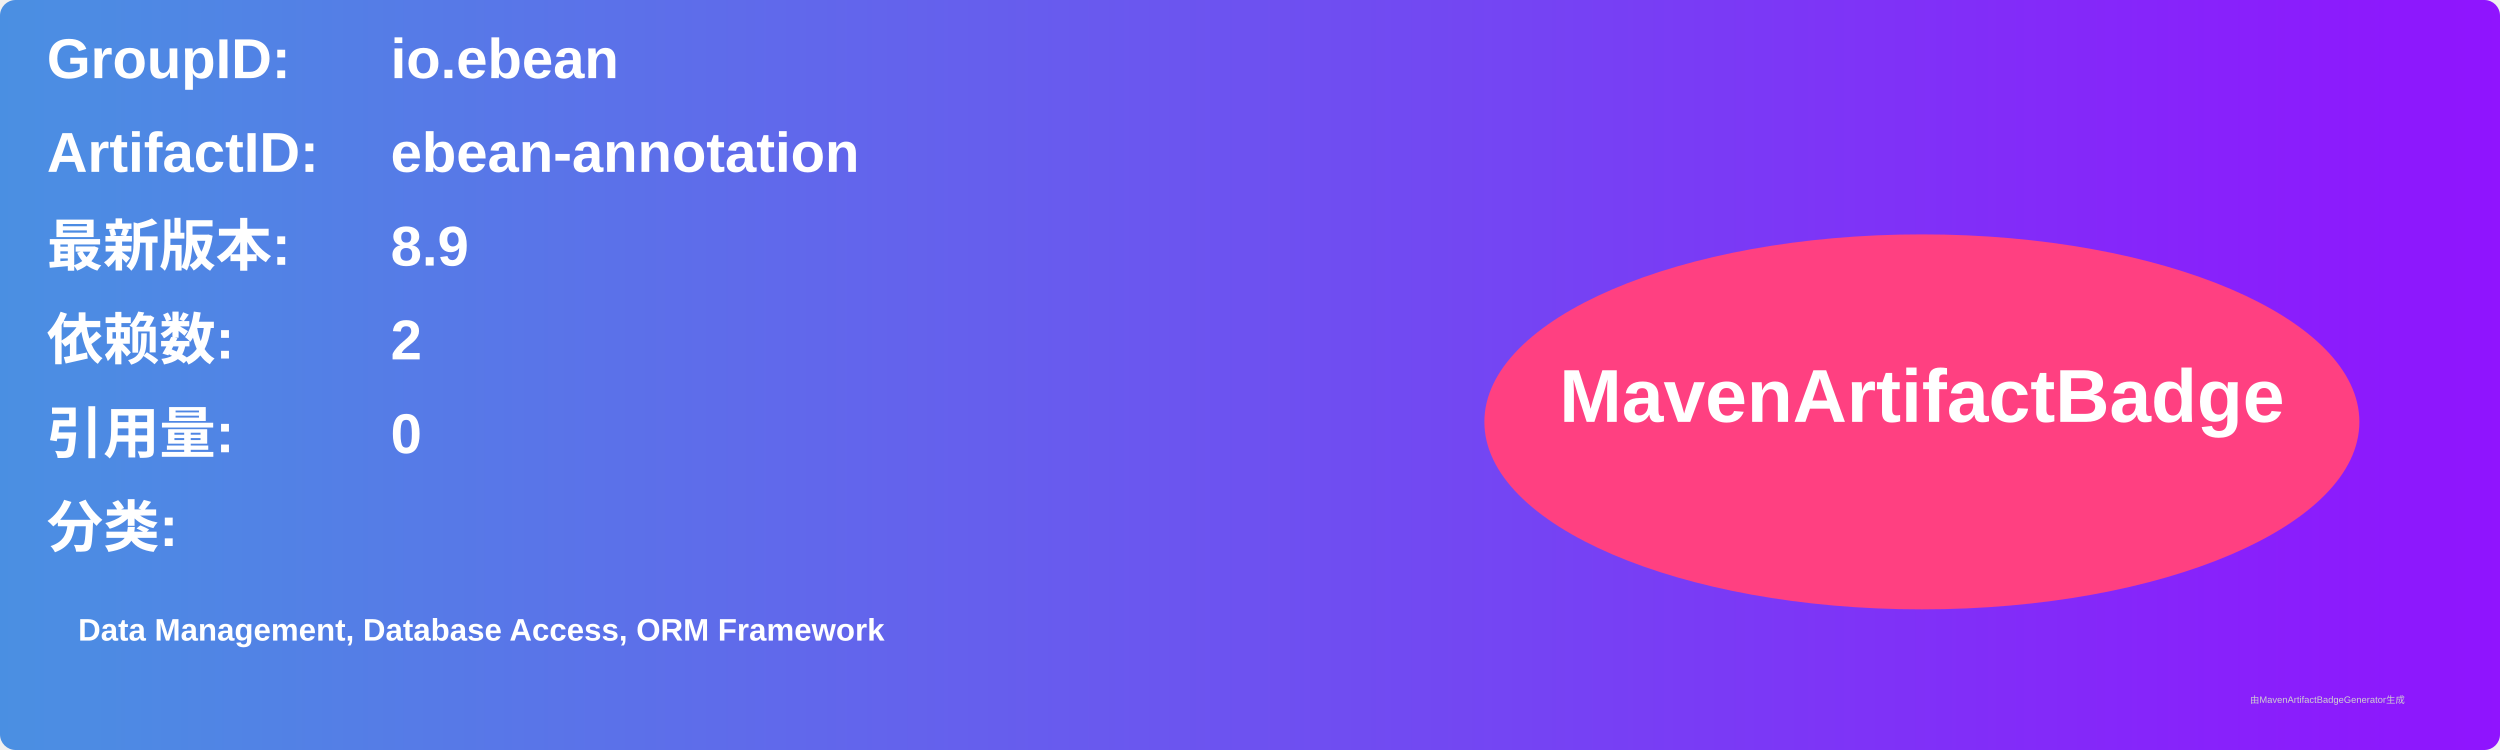
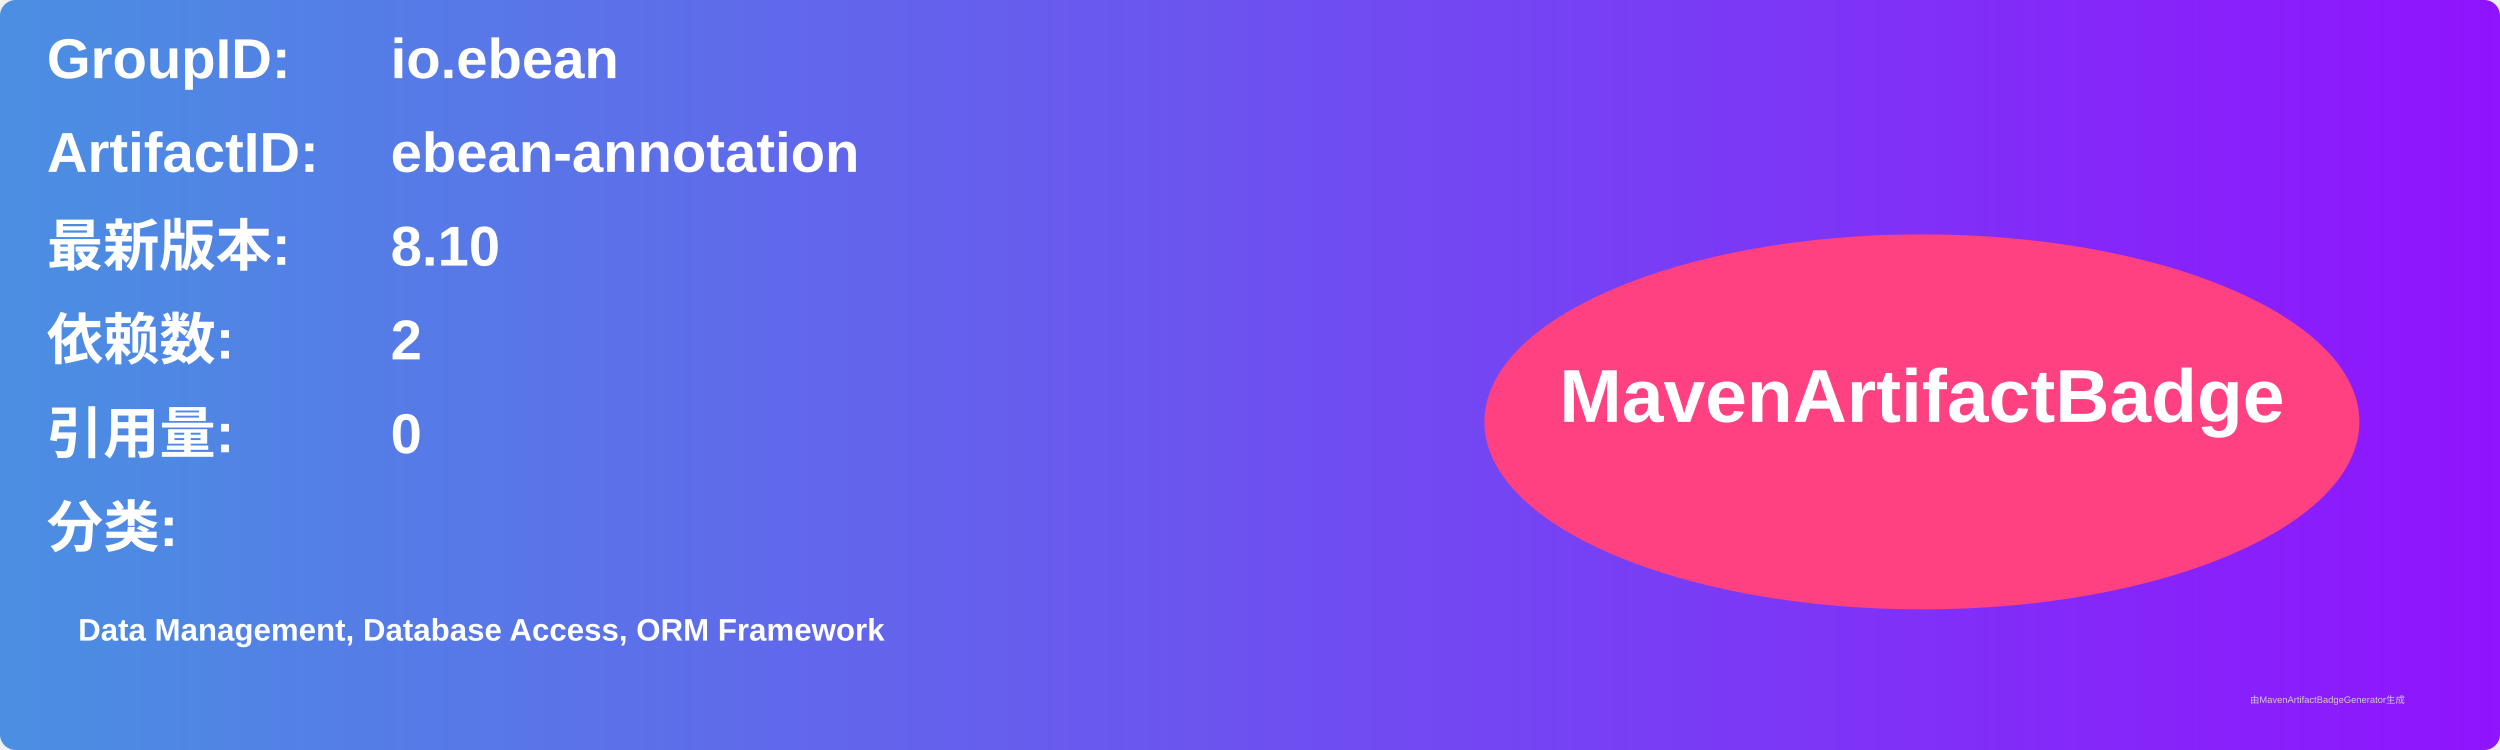
<svg xmlns="http://www.w3.org/2000/svg" width="800" height="240" viewBox="0 0 800 240">
  <linearGradient id="grad" x1="0%" y1="0%" x2="100%" y2="0%">
    <stop offset="0%" stop-color="#4a90e2" />
    <stop offset="100%" stop-color="#9013fe" />
  </linearGradient>
  <rect width="100%" height="100%" rx="5" ry="5" fill="url(#grad)" />
  <g transform="translate(15, 15)">
    <text x="0" y="10" font-family="Arial" font-size="18" fill="white" font-weight="bold" width="260">GroupID:</text>
    <text x="110" y="10" font-family="Arial" font-size="18" fill="white" font-weight="bold" width="460">io.ebean</text>
    <text x="0" y="40" font-family="Arial" font-size="18" fill="white" font-weight="bold" width="260">ArtifactID:</text>
    <text x="110" y="40" font-family="Arial" font-size="18" fill="white" font-weight="bold" width="460">ebean-annotation</text>
    <text x="0" y="70" font-family="Arial" font-size="18" fill="white" font-weight="bold">最新版本:</text>
    <text x="110" y="70" font-family="Arial" font-size="18" fill="white" font-weight="bold">
-       <tspan font-weight="bold">8.9</tspan>
+       <tspan font-weight="bold">8.10</tspan>
    </text>
    <text x="0" y="100" font-family="Arial" font-size="18" fill="white" font-weight="bold">依赖数: </text>
    <text x="110" y="100" font-family="Arial" font-size="18" fill="white">
      <tspan font-weight="bold">2</tspan>
    </text>
    <text x="0" y="130" font-family="Arial" font-size="18" fill="white" font-weight="bold">引用量: </text>
    <text x="110" y="130" font-family="Arial" font-size="18" fill="white">
      <tspan font-weight="bold">0</tspan>
    </text>
    <text x="0" y="160" font-family="Arial" font-size="18" fill="white" font-weight="bold">分类:</text>
    <text x="10" y="190" font-family="Arial" font-size="10" fill="white">
      <tspan font-weight="bold">Data Management, Database Access, ORM Framework</tspan>
    </text>
    <ellipse cx="600" cy="120" rx="140" ry="60" fill="#ff4081" />
    <text x="600" y="120" text-anchor="middle" font-family="Arial" font-size="24" fill="white" font-weight="bold">MavenArtifactBadge</text>
  </g>
  <text x="720" y="225" font-family="Arial" font-size="3" fill="#d0d0d0">由MavenArtifactBadgeGenerator生成</text>
</svg>
